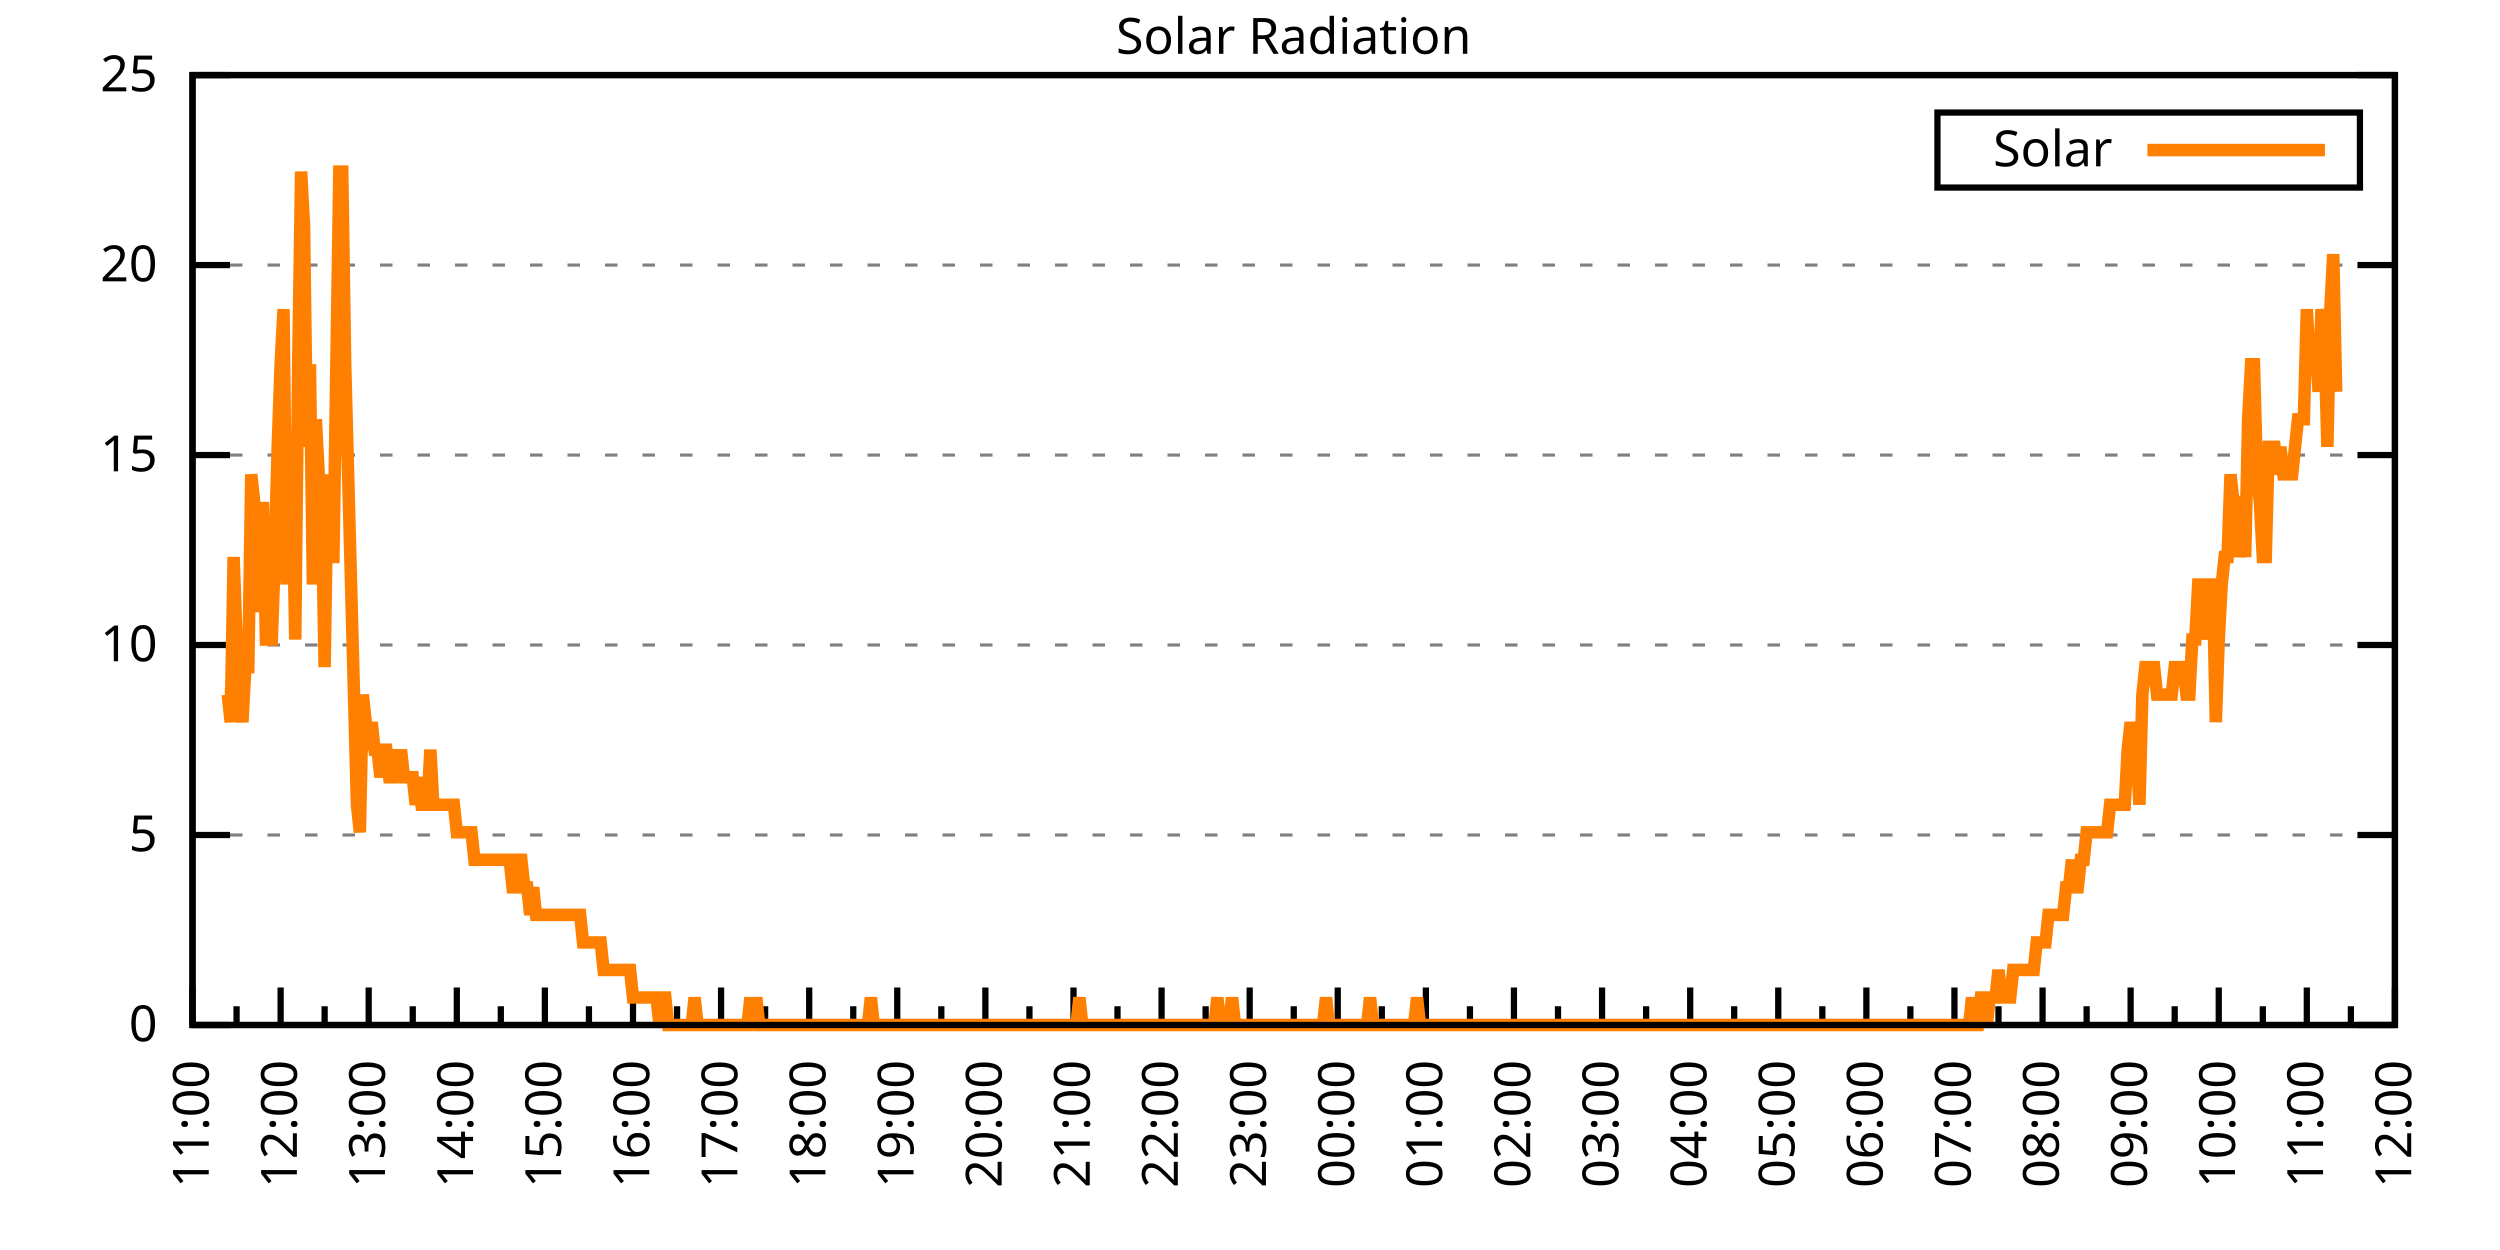
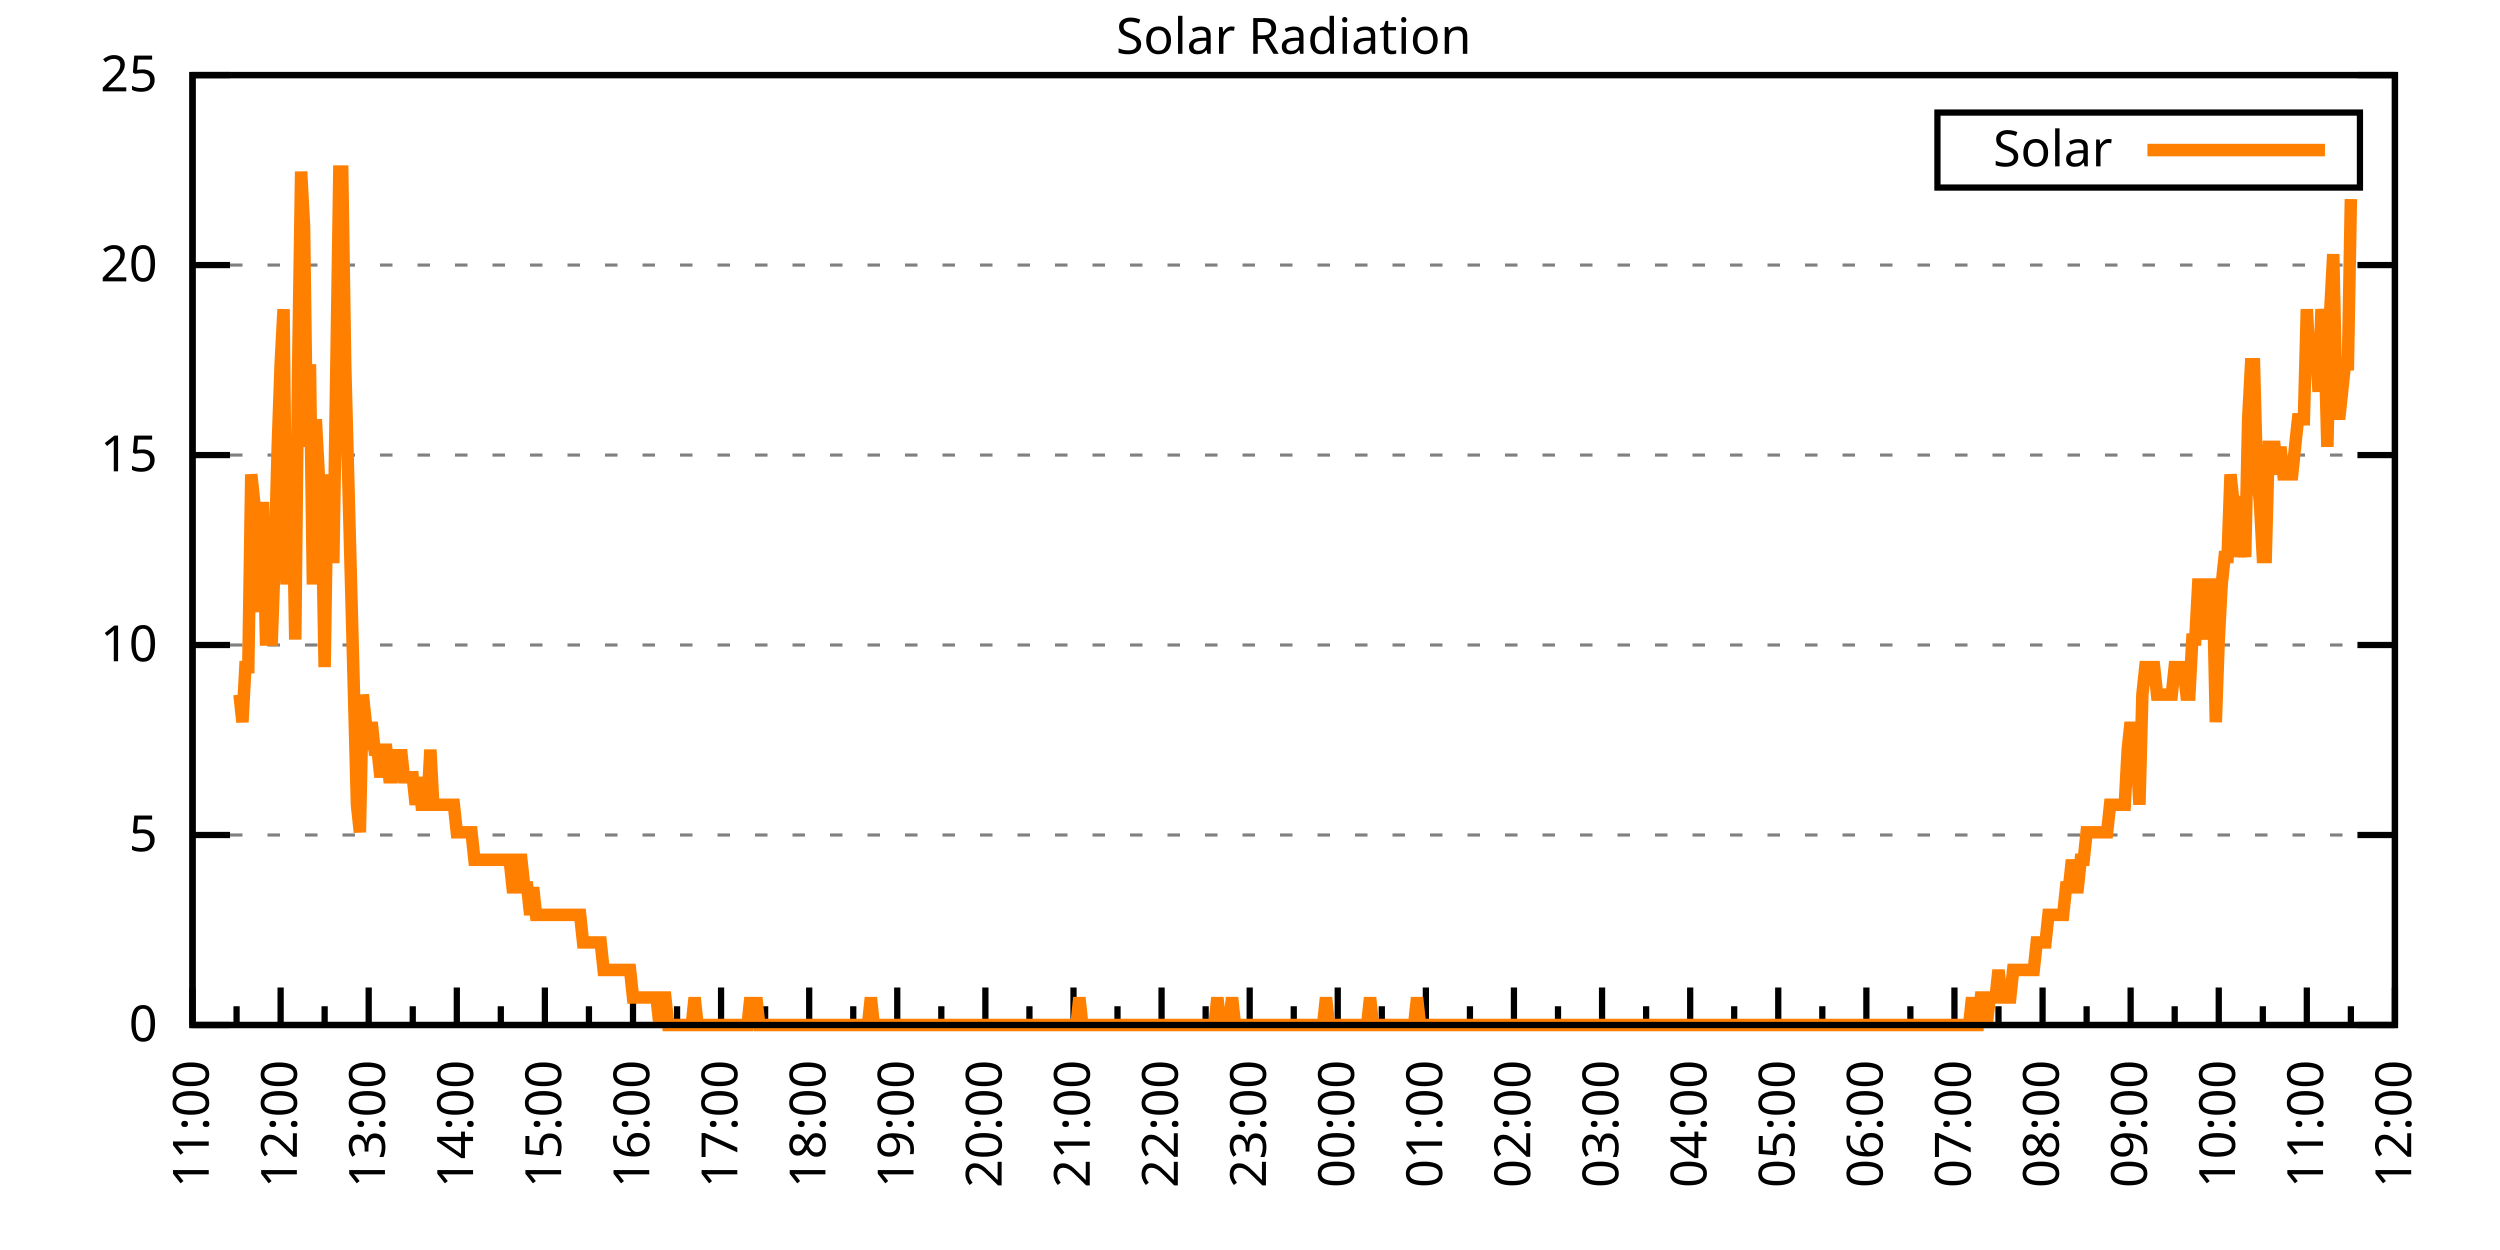
<svg xmlns="http://www.w3.org/2000/svg" xmlns:xlink="http://www.w3.org/1999/xlink" width="400" height="200" viewBox="0 0 400 200">
  <g id="gnuplot_canvas">
    <rect x="0" y="0" width="400" height="200" fill="none" />
    <defs>
      <circle id="gpDot" r="0.5" stroke-width="0.5" stroke="currentColor" />
      <path id="gpPt0" stroke-width="0.333" stroke="currentColor" d="M-1,0 h2 M0,-1 v2" />
      <path id="gpPt1" stroke-width="0.333" stroke="currentColor" d="M-1,-1 L1,1 M1,-1 L-1,1" />
      <path id="gpPt2" stroke-width="0.333" stroke="currentColor" d="M-1,0 L1,0 M0,-1 L0,1 M-1,-1 L1,1 M-1,1 L1,-1" />
      <rect id="gpPt3" stroke-width="0.333" stroke="currentColor" x="-1" y="-1" width="2" height="2" />
      <rect id="gpPt4" stroke-width="0.333" stroke="currentColor" fill="currentColor" x="-1" y="-1" width="2" height="2" />
      <circle id="gpPt5" stroke-width="0.333" stroke="currentColor" cx="0" cy="0" r="1" />
      <use xlink:href="#gpPt5" id="gpPt6" fill="currentColor" stroke="none" />
      <path id="gpPt7" stroke-width="0.333" stroke="currentColor" d="M0,-1.33 L-1.33,0.67 L1.33,0.67 z" />
      <use xlink:href="#gpPt7" id="gpPt8" fill="currentColor" stroke="none" />
      <use xlink:href="#gpPt7" id="gpPt9" stroke="currentColor" transform="rotate(180)" />
      <use xlink:href="#gpPt9" id="gpPt10" fill="currentColor" stroke="none" />
      <use xlink:href="#gpPt3" id="gpPt11" stroke="currentColor" transform="rotate(45)" />
      <use xlink:href="#gpPt11" id="gpPt12" fill="currentColor" stroke="none" />
      <path id="gpPt13" stroke-width="0.333" stroke="currentColor" d="M0,1.330 L1.265,0.411 L0.782,-1.067 L-0.782,-1.076 L-1.265,0.411 z" />
      <use xlink:href="#gpPt13" id="gpPt14" fill="currentColor" stroke="none" />
      <filter id="textbox" filterUnits="objectBoundingBox" x="0" y="0" height="1" width="1">
        <feFlood flood-color="white" flood-opacity="1" result="bgnd" />
        <feComposite in="SourceGraphic" in2="bgnd" operator="atop" />
      </filter>
      <filter id="greybox" filterUnits="objectBoundingBox" x="0" y="0" height="1" width="1">
        <feFlood flood-color="lightgrey" flood-opacity="1" result="grey" />
        <feComposite in="SourceGraphic" in2="grey" operator="atop" />
      </filter>
    </defs>
    <g fill="none" color="white" stroke="currentColor" stroke-width="1.00" stroke-linecap="butt" stroke-linejoin="miter">
</g>
    <g fill="none" color="black" stroke="currentColor" stroke-width="1.00" stroke-linecap="butt" stroke-linejoin="miter">
      <g stroke="none" shape-rendering="crispEdges">
        <polygon fill="rgb(255, 255, 255)" points="30.80,164.00 383.18,164.00 383.18,12.02 30.80,12.02 " />
      </g>
    </g>
    <g fill="none" color="black" stroke="currentColor" stroke-width="1.00" stroke-linecap="butt" stroke-linejoin="miter">
</g>
    <g fill="none" color="black" stroke="black" stroke-width="0.50" stroke-linecap="butt" stroke-linejoin="miter">
</g>
    <g fill="none" color="gray" stroke="currentColor" stroke-width="0.50" stroke-linecap="butt" stroke-linejoin="miter">
      <path stroke="gray" stroke-dasharray="2,4" class="gridline" d="M30.80,164.00 L383.19,164.00  " />
    </g>
    <g fill="none" color="gray" stroke="gray" stroke-width="1.00" stroke-linecap="butt" stroke-linejoin="miter">
</g>
    <g fill="none" color="black" stroke="currentColor" stroke-width="1.00" stroke-linecap="butt" stroke-linejoin="miter">
      <path stroke="black" d="M30.80,164.00 L36.80,164.00 M383.19,164.00 L377.19,164.00  " />
      <g transform="translate(25.20,166.60)" stroke="none" fill="black" font-family="Sans" font-size="8.00" text-anchor="end">
        <text>
          <tspan font-family="Sans"> 0</tspan>
        </text>
      </g>
    </g>
    <g fill="none" color="black" stroke="currentColor" stroke-width="1.00" stroke-linecap="butt" stroke-linejoin="miter">
</g>
    <g fill="none" color="black" stroke="black" stroke-width="0.50" stroke-linecap="butt" stroke-linejoin="miter">
</g>
    <g fill="none" color="gray" stroke="currentColor" stroke-width="0.50" stroke-linecap="butt" stroke-linejoin="miter">
      <path stroke="gray" stroke-dasharray="2,4" class="gridline" d="M30.80,133.60 L383.19,133.60  " />
    </g>
    <g fill="none" color="gray" stroke="gray" stroke-width="1.00" stroke-linecap="butt" stroke-linejoin="miter">
</g>
    <g fill="none" color="black" stroke="currentColor" stroke-width="1.00" stroke-linecap="butt" stroke-linejoin="miter">
      <path stroke="black" d="M30.80,133.60 L36.80,133.60 M383.19,133.60 L377.19,133.60  " />
      <g transform="translate(25.20,136.20)" stroke="none" fill="black" font-family="Sans" font-size="8.00" text-anchor="end">
        <text>
          <tspan font-family="Sans"> 5</tspan>
        </text>
      </g>
    </g>
    <g fill="none" color="black" stroke="currentColor" stroke-width="1.00" stroke-linecap="butt" stroke-linejoin="miter">
</g>
    <g fill="none" color="black" stroke="black" stroke-width="0.50" stroke-linecap="butt" stroke-linejoin="miter">
</g>
    <g fill="none" color="gray" stroke="currentColor" stroke-width="0.50" stroke-linecap="butt" stroke-linejoin="miter">
      <path stroke="gray" stroke-dasharray="2,4" class="gridline" d="M30.80,103.20 L383.19,103.20  " />
    </g>
    <g fill="none" color="gray" stroke="gray" stroke-width="1.00" stroke-linecap="butt" stroke-linejoin="miter">
</g>
    <g fill="none" color="black" stroke="currentColor" stroke-width="1.00" stroke-linecap="butt" stroke-linejoin="miter">
      <path stroke="black" d="M30.80,103.20 L36.80,103.20 M383.19,103.20 L377.19,103.20  " />
      <g transform="translate(25.20,105.80)" stroke="none" fill="black" font-family="Sans" font-size="8.00" text-anchor="end">
        <text>
          <tspan font-family="Sans"> 10</tspan>
        </text>
      </g>
    </g>
    <g fill="none" color="black" stroke="currentColor" stroke-width="1.00" stroke-linecap="butt" stroke-linejoin="miter">
</g>
    <g fill="none" color="black" stroke="black" stroke-width="0.50" stroke-linecap="butt" stroke-linejoin="miter">
</g>
    <g fill="none" color="gray" stroke="currentColor" stroke-width="0.50" stroke-linecap="butt" stroke-linejoin="miter">
      <path stroke="gray" stroke-dasharray="2,4" class="gridline" d="M30.80,72.81 L383.19,72.81  " />
    </g>
    <g fill="none" color="gray" stroke="gray" stroke-width="1.00" stroke-linecap="butt" stroke-linejoin="miter">
</g>
    <g fill="none" color="black" stroke="currentColor" stroke-width="1.00" stroke-linecap="butt" stroke-linejoin="miter">
      <path stroke="black" d="M30.80,72.81 L36.80,72.81 M383.19,72.81 L377.19,72.81  " />
      <g transform="translate(25.20,75.41)" stroke="none" fill="black" font-family="Sans" font-size="8.00" text-anchor="end">
        <text>
          <tspan font-family="Sans"> 15</tspan>
        </text>
      </g>
    </g>
    <g fill="none" color="black" stroke="currentColor" stroke-width="1.00" stroke-linecap="butt" stroke-linejoin="miter">
</g>
    <g fill="none" color="black" stroke="black" stroke-width="0.50" stroke-linecap="butt" stroke-linejoin="miter">
</g>
    <g fill="none" color="gray" stroke="currentColor" stroke-width="0.50" stroke-linecap="butt" stroke-linejoin="miter">
      <path stroke="gray" stroke-dasharray="2,4" class="gridline" d="M30.80,42.41 L383.19,42.41  " />
    </g>
    <g fill="none" color="gray" stroke="gray" stroke-width="1.00" stroke-linecap="butt" stroke-linejoin="miter">
</g>
    <g fill="none" color="black" stroke="currentColor" stroke-width="1.00" stroke-linecap="butt" stroke-linejoin="miter">
      <path stroke="black" d="M30.80,42.41 L36.80,42.41 M383.19,42.41 L377.19,42.41  " />
      <g transform="translate(25.20,45.01)" stroke="none" fill="black" font-family="Sans" font-size="8.00" text-anchor="end">
        <text>
          <tspan font-family="Sans"> 20</tspan>
        </text>
      </g>
    </g>
    <g fill="none" color="black" stroke="currentColor" stroke-width="1.00" stroke-linecap="butt" stroke-linejoin="miter">
</g>
    <g fill="none" color="black" stroke="black" stroke-width="0.50" stroke-linecap="butt" stroke-linejoin="miter">
</g>
    <g fill="none" color="gray" stroke="currentColor" stroke-width="0.50" stroke-linecap="butt" stroke-linejoin="miter">
      <path stroke="gray" stroke-dasharray="2,4" class="gridline" d="M30.80,12.01 L383.19,12.01  " />
    </g>
    <g fill="none" color="gray" stroke="gray" stroke-width="1.00" stroke-linecap="butt" stroke-linejoin="miter">
</g>
    <g fill="none" color="black" stroke="currentColor" stroke-width="1.00" stroke-linecap="butt" stroke-linejoin="miter">
      <path stroke="black" d="M30.80,12.01 L36.80,12.01 M383.19,12.01 L377.19,12.01  " />
      <g transform="translate(25.20,14.61)" stroke="none" fill="black" font-family="Sans" font-size="8.00" text-anchor="end">
        <text>
          <tspan font-family="Sans"> 25</tspan>
        </text>
      </g>
    </g>
    <g fill="none" color="black" stroke="currentColor" stroke-width="1.00" stroke-linecap="butt" stroke-linejoin="miter">
      <path stroke="black" d="M30.80,164.00 L30.80,158.00  " />
      <g transform="translate(33.40,169.60) rotate(270)" stroke="none" fill="black" font-family="Sans" font-size="8.00" text-anchor="end">
        <text>
          <tspan font-family="Sans">11:00</tspan>
        </text>
      </g>
    </g>
    <g fill="none" color="black" stroke="currentColor" stroke-width="1.00" stroke-linecap="butt" stroke-linejoin="miter">
      <path stroke="black" d="M37.85,164.00 L37.85,161.00 M44.90,164.00 L44.90,158.00  " />
      <g transform="translate(47.50,169.60) rotate(270)" stroke="none" fill="black" font-family="Sans" font-size="8.00" text-anchor="end">
        <text>
          <tspan font-family="Sans">12:00</tspan>
        </text>
      </g>
    </g>
    <g fill="none" color="black" stroke="currentColor" stroke-width="1.00" stroke-linecap="butt" stroke-linejoin="miter">
      <path stroke="black" d="M51.94,164.00 L51.94,161.00 M58.99,164.00 L58.99,158.00  " />
      <g transform="translate(61.59,169.60) rotate(270)" stroke="none" fill="black" font-family="Sans" font-size="8.00" text-anchor="end">
        <text>
          <tspan font-family="Sans">13:00</tspan>
        </text>
      </g>
    </g>
    <g fill="none" color="black" stroke="currentColor" stroke-width="1.00" stroke-linecap="butt" stroke-linejoin="miter">
      <path stroke="black" d="M66.04,164.00 L66.04,161.00 M73.09,164.00 L73.09,158.00  " />
      <g transform="translate(75.69,169.60) rotate(270)" stroke="none" fill="black" font-family="Sans" font-size="8.00" text-anchor="end">
        <text>
          <tspan font-family="Sans">14:00</tspan>
        </text>
      </g>
    </g>
    <g fill="none" color="black" stroke="currentColor" stroke-width="1.00" stroke-linecap="butt" stroke-linejoin="miter">
      <path stroke="black" d="M80.13,164.00 L80.13,161.00 M87.18,164.00 L87.18,158.00  " />
      <g transform="translate(89.78,169.60) rotate(270)" stroke="none" fill="black" font-family="Sans" font-size="8.00" text-anchor="end">
        <text>
          <tspan font-family="Sans">15:00</tspan>
        </text>
      </g>
    </g>
    <g fill="none" color="black" stroke="currentColor" stroke-width="1.00" stroke-linecap="butt" stroke-linejoin="miter">
      <path stroke="black" d="M94.23,164.00 L94.23,161.00 M101.28,164.00 L101.28,158.00  " />
      <g transform="translate(103.88,169.60) rotate(270)" stroke="none" fill="black" font-family="Sans" font-size="8.00" text-anchor="end">
        <text>
          <tspan font-family="Sans">16:00</tspan>
        </text>
      </g>
    </g>
    <g fill="none" color="black" stroke="currentColor" stroke-width="1.00" stroke-linecap="butt" stroke-linejoin="miter">
      <path stroke="black" d="M108.33,164.00 L108.33,161.00 M115.37,164.00 L115.37,158.00  " />
      <g transform="translate(117.97,169.60) rotate(270)" stroke="none" fill="black" font-family="Sans" font-size="8.00" text-anchor="end">
        <text>
          <tspan font-family="Sans">17:00</tspan>
        </text>
      </g>
    </g>
    <g fill="none" color="black" stroke="currentColor" stroke-width="1.00" stroke-linecap="butt" stroke-linejoin="miter">
      <path stroke="black" d="M122.42,164.00 L122.42,161.00 M129.47,164.00 L129.47,158.00  " />
      <g transform="translate(132.07,169.60) rotate(270)" stroke="none" fill="black" font-family="Sans" font-size="8.00" text-anchor="end">
        <text>
          <tspan font-family="Sans">18:00</tspan>
        </text>
      </g>
    </g>
    <g fill="none" color="black" stroke="currentColor" stroke-width="1.00" stroke-linecap="butt" stroke-linejoin="miter">
      <path stroke="black" d="M136.52,164.00 L136.52,161.00 M143.56,164.00 L143.56,158.00  " />
      <g transform="translate(146.16,169.60) rotate(270)" stroke="none" fill="black" font-family="Sans" font-size="8.00" text-anchor="end">
        <text>
          <tspan font-family="Sans">19:00</tspan>
        </text>
      </g>
    </g>
    <g fill="none" color="black" stroke="currentColor" stroke-width="1.00" stroke-linecap="butt" stroke-linejoin="miter">
      <path stroke="black" d="M150.61,164.00 L150.61,161.00 M157.66,164.00 L157.66,158.00  " />
      <g transform="translate(160.26,169.60) rotate(270)" stroke="none" fill="black" font-family="Sans" font-size="8.00" text-anchor="end">
        <text>
          <tspan font-family="Sans">20:00</tspan>
        </text>
      </g>
    </g>
    <g fill="none" color="black" stroke="currentColor" stroke-width="1.00" stroke-linecap="butt" stroke-linejoin="miter">
      <path stroke="black" d="M164.71,164.00 L164.71,161.00 M171.76,164.00 L171.76,158.00  " />
      <g transform="translate(174.36,169.60) rotate(270)" stroke="none" fill="black" font-family="Sans" font-size="8.00" text-anchor="end">
        <text>
          <tspan font-family="Sans">21:00</tspan>
        </text>
      </g>
    </g>
    <g fill="none" color="black" stroke="currentColor" stroke-width="1.00" stroke-linecap="butt" stroke-linejoin="miter">
      <path stroke="black" d="M178.80,164.00 L178.80,161.00 M185.85,164.00 L185.85,158.00  " />
      <g transform="translate(188.45,169.60) rotate(270)" stroke="none" fill="black" font-family="Sans" font-size="8.00" text-anchor="end">
        <text>
          <tspan font-family="Sans">22:00</tspan>
        </text>
      </g>
    </g>
    <g fill="none" color="black" stroke="currentColor" stroke-width="1.00" stroke-linecap="butt" stroke-linejoin="miter">
      <path stroke="black" d="M192.90,164.00 L192.90,161.00 M199.95,164.00 L199.95,158.00  " />
      <g transform="translate(202.55,169.60) rotate(270)" stroke="none" fill="black" font-family="Sans" font-size="8.00" text-anchor="end">
        <text>
          <tspan font-family="Sans">23:00</tspan>
        </text>
      </g>
    </g>
    <g fill="none" color="black" stroke="currentColor" stroke-width="1.00" stroke-linecap="butt" stroke-linejoin="miter">
      <path stroke="black" d="M207.00,164.00 L207.00,161.00 M214.04,164.00 L214.04,158.00  " />
      <g transform="translate(216.64,169.60) rotate(270)" stroke="none" fill="black" font-family="Sans" font-size="8.00" text-anchor="end">
        <text>
          <tspan font-family="Sans">00:00</tspan>
        </text>
      </g>
    </g>
    <g fill="none" color="black" stroke="currentColor" stroke-width="1.00" stroke-linecap="butt" stroke-linejoin="miter">
      <path stroke="black" d="M221.09,164.00 L221.09,161.00 M228.14,164.00 L228.14,158.00  " />
      <g transform="translate(230.74,169.60) rotate(270)" stroke="none" fill="black" font-family="Sans" font-size="8.00" text-anchor="end">
        <text>
          <tspan font-family="Sans">01:00</tspan>
        </text>
      </g>
    </g>
    <g fill="none" color="black" stroke="currentColor" stroke-width="1.00" stroke-linecap="butt" stroke-linejoin="miter">
      <path stroke="black" d="M235.19,164.00 L235.19,161.00 M242.23,164.00 L242.23,158.00  " />
      <g transform="translate(244.83,169.60) rotate(270)" stroke="none" fill="black" font-family="Sans" font-size="8.00" text-anchor="end">
        <text>
          <tspan font-family="Sans">02:00</tspan>
        </text>
      </g>
    </g>
    <g fill="none" color="black" stroke="currentColor" stroke-width="1.00" stroke-linecap="butt" stroke-linejoin="miter">
      <path stroke="black" d="M249.28,164.00 L249.28,161.00 M256.33,164.00 L256.33,158.00  " />
      <g transform="translate(258.93,169.60) rotate(270)" stroke="none" fill="black" font-family="Sans" font-size="8.00" text-anchor="end">
        <text>
          <tspan font-family="Sans">03:00</tspan>
        </text>
      </g>
    </g>
    <g fill="none" color="black" stroke="currentColor" stroke-width="1.00" stroke-linecap="butt" stroke-linejoin="miter">
      <path stroke="black" d="M263.38,164.00 L263.38,161.00 M270.43,164.00 L270.43,158.00  " />
      <g transform="translate(273.03,169.60) rotate(270)" stroke="none" fill="black" font-family="Sans" font-size="8.00" text-anchor="end">
        <text>
          <tspan font-family="Sans">04:00</tspan>
        </text>
      </g>
    </g>
    <g fill="none" color="black" stroke="currentColor" stroke-width="1.00" stroke-linecap="butt" stroke-linejoin="miter">
      <path stroke="black" d="M277.47,164.00 L277.47,161.00 M284.52,164.00 L284.52,158.00  " />
      <g transform="translate(287.12,169.60) rotate(270)" stroke="none" fill="black" font-family="Sans" font-size="8.00" text-anchor="end">
        <text>
          <tspan font-family="Sans">05:00</tspan>
        </text>
      </g>
    </g>
    <g fill="none" color="black" stroke="currentColor" stroke-width="1.00" stroke-linecap="butt" stroke-linejoin="miter">
      <path stroke="black" d="M291.57,164.00 L291.57,161.00 M298.62,164.00 L298.62,158.00  " />
      <g transform="translate(301.22,169.60) rotate(270)" stroke="none" fill="black" font-family="Sans" font-size="8.00" text-anchor="end">
        <text>
          <tspan font-family="Sans">06:00</tspan>
        </text>
      </g>
    </g>
    <g fill="none" color="black" stroke="currentColor" stroke-width="1.00" stroke-linecap="butt" stroke-linejoin="miter">
      <path stroke="black" d="M305.66,164.00 L305.66,161.00 M312.71,164.00 L312.71,158.00  " />
      <g transform="translate(315.31,169.60) rotate(270)" stroke="none" fill="black" font-family="Sans" font-size="8.00" text-anchor="end">
        <text>
          <tspan font-family="Sans">07:00</tspan>
        </text>
      </g>
    </g>
    <g fill="none" color="black" stroke="currentColor" stroke-width="1.00" stroke-linecap="butt" stroke-linejoin="miter">
      <path stroke="black" d="M319.76,164.00 L319.76,161.00 M326.81,164.00 L326.81,158.00  " />
      <g transform="translate(329.41,169.60) rotate(270)" stroke="none" fill="black" font-family="Sans" font-size="8.00" text-anchor="end">
        <text>
          <tspan font-family="Sans">08:00</tspan>
        </text>
      </g>
    </g>
    <g fill="none" color="black" stroke="currentColor" stroke-width="1.00" stroke-linecap="butt" stroke-linejoin="miter">
      <path stroke="black" d="M333.86,164.00 L333.86,161.00 M340.90,164.00 L340.90,158.00  " />
      <g transform="translate(343.50,169.60) rotate(270)" stroke="none" fill="black" font-family="Sans" font-size="8.00" text-anchor="end">
        <text>
          <tspan font-family="Sans">09:00</tspan>
        </text>
      </g>
    </g>
    <g fill="none" color="black" stroke="currentColor" stroke-width="1.00" stroke-linecap="butt" stroke-linejoin="miter">
      <path stroke="black" d="M347.95,164.00 L347.95,161.00 M355.00,164.00 L355.00,158.00  " />
      <g transform="translate(357.60,169.60) rotate(270)" stroke="none" fill="black" font-family="Sans" font-size="8.00" text-anchor="end">
        <text>
          <tspan font-family="Sans">10:00</tspan>
        </text>
      </g>
    </g>
    <g fill="none" color="black" stroke="currentColor" stroke-width="1.00" stroke-linecap="butt" stroke-linejoin="miter">
      <path stroke="black" d="M362.05,164.00 L362.05,161.00 M369.09,164.00 L369.09,158.00  " />
      <g transform="translate(371.69,169.60) rotate(270)" stroke="none" fill="black" font-family="Sans" font-size="8.00" text-anchor="end">
        <text>
          <tspan font-family="Sans">11:00</tspan>
        </text>
      </g>
    </g>
    <g fill="none" color="black" stroke="currentColor" stroke-width="1.00" stroke-linecap="butt" stroke-linejoin="miter">
      <path stroke="black" d="M376.14,164.00 L376.14,161.00 M383.19,164.00 L383.19,158.00  " />
      <g transform="translate(385.79,169.60) rotate(270)" stroke="none" fill="black" font-family="Sans" font-size="8.00" text-anchor="end">
        <text>
          <tspan font-family="Sans">12:00</tspan>
        </text>
      </g>
    </g>
    <g fill="none" color="black" stroke="currentColor" stroke-width="1.00" stroke-linecap="butt" stroke-linejoin="miter">
</g>
    <g fill="none" color="black" stroke="currentColor" stroke-width="1.00" stroke-linecap="butt" stroke-linejoin="miter">
      <path stroke="black" d="M30.80,12.01 L30.80,164.00 L383.19,164.00 L383.19,12.01 L30.80,12.01 Z  " />
    </g>
    <g fill="none" color="black" stroke="currentColor" stroke-width="1.00" stroke-linecap="butt" stroke-linejoin="miter">
      <g transform="translate(6.80,88.01) rotate(270)" stroke="none" fill="black" font-family="Sans" font-size="8.00" text-anchor="middle">
        <text />
      </g>
    </g>
    <g fill="none" color="black" stroke="currentColor" stroke-width="1.00" stroke-linecap="butt" stroke-linejoin="miter">
</g>
    <g fill="none" color="black" stroke="currentColor" stroke-width="1.00" stroke-linecap="butt" stroke-linejoin="miter">
      <path stroke="black" d="M309.99,30.01 L309.99,18.01 L377.59,18.01 L377.59,30.01 L309.99,30.01 Z  " />
    </g>
    <g id="Solar_Radiation_plot_1">
      <g fill="none" color="white" stroke="black" stroke-width="2.00" stroke-linecap="butt" stroke-linejoin="miter">
</g>
      <g fill="none" color="black" stroke="currentColor" stroke-width="2.00" stroke-linecap="butt" stroke-linejoin="miter">
        <g transform="translate(337.99,26.61)" stroke="none" fill="black" font-family="Sans" font-size="8.00" text-anchor="end">
          <text>
            <tspan font-family="Sans">Solar</tspan>
          </text>
        </g>
      </g>
      <g fill="none" color="black" stroke="currentColor" stroke-width="2.00" stroke-linecap="butt" stroke-linejoin="miter">
-         <path stroke="rgb(255, 127,   0)" d="M343.59,24.01 L371.99,24.01 M35.97,111.14 L36.44,111.14 L36.91,115.55 L37.38,89.12 L37.85,102.33 L38.32,111.14   L38.79,115.55 L39.26,106.74 L39.73,106.74 L40.20,75.90 L40.67,80.31 L41.14,89.12 L41.61,97.93 L42.08,80.31   L42.55,102.33 L43.02,102.33 L43.49,102.33 L43.96,89.12 L44.43,71.50 L44.90,58.28 L45.37,49.47 L45.84,93.52   L46.31,75.90 L46.78,75.90 L47.24,102.33 L47.71,58.28 L48.18,27.45 L48.65,36.26 L49.12,71.50 L49.59,58.28   L50.06,93.52 L50.53,67.09 L51.00,75.90 L51.47,80.31 L51.94,106.74 L52.41,75.90 L52.88,89.12 L53.35,89.12   L53.82,58.28 L54.29,27.45 L54.76,27.45 L55.23,58.28 L55.70,75.90 L56.17,93.52 L56.64,111.14 L57.11,128.76   L57.58,133.17 L58.05,111.14 L58.52,115.55 L58.99,119.95 L59.46,115.55 L59.93,119.95 L60.40,119.95 L60.87,124.36   L61.34,119.95 L61.81,119.95 L62.28,124.36 L62.75,124.36 L63.22,119.95 L63.69,124.36 L64.16,119.95 L64.63,124.36   L65.10,124.36 L65.57,124.36 L66.04,124.36 L66.51,128.76 L66.98,124.36 L67.45,128.76 L67.92,128.76 L68.39,128.76   L68.86,119.95 L69.33,128.76 L69.80,128.76 L70.27,128.76 L70.74,128.76 L71.21,128.76 L71.68,128.76 L72.15,128.76   L72.62,128.76 L73.09,133.17 L73.56,133.17 L74.03,133.17 L74.50,133.17 L74.97,133.17 L75.44,133.17 L75.91,137.57   L76.38,137.57 L76.85,137.57 L77.32,137.57 L77.79,137.57 L78.26,137.57 L78.73,137.57 L79.19,137.57 L79.66,137.57   L80.13,137.57 L80.60,137.57 L81.07,137.57 L81.54,137.57 L82.01,141.98 L82.48,141.98 L82.95,137.57 L83.42,137.57   L83.89,141.98 L84.36,141.98 L84.83,146.38 L85.30,141.98 L85.77,146.38 L86.24,146.38 L86.71,146.38 L87.18,146.38   L87.65,146.38 L88.12,146.38 L88.59,146.38 L89.06,146.38 L89.53,146.38 L90.00,146.38 L90.47,146.38 L90.94,146.38   L91.41,146.38 L91.88,146.38 L92.35,146.38 L92.82,146.38 L93.29,150.79 L93.76,150.79 L94.23,150.79 L94.70,150.79   L95.17,150.79 L95.64,150.79 L96.11,150.79 L96.58,155.19 L97.05,155.19 L97.52,155.19 L97.99,155.19 L98.46,155.19   L98.93,155.19 L99.40,155.19 L99.87,155.19 L100.34,155.19 L100.81,155.19 L101.28,159.60 L101.75,159.60 L102.22,159.60   L102.69,159.60 L103.16,159.60 L103.63,159.60 L104.10,159.60 L104.57,159.60 L105.04,159.60 L105.51,164.00 L105.98,159.60   L106.45,159.60 L106.92,164.00 L107.39,164.00 L107.86,164.00 L108.33,164.00 L108.80,164.00 L109.27,164.00 L109.74,164.00   L110.21,164.00 L110.68,164.00 L111.14,159.60 L111.61,164.00 L112.08,164.00 L112.55,164.00 L113.02,164.00 L113.49,164.00   L113.96,164.00 L114.43,164.00 L114.90,164.00 L115.37,164.00 L115.84,164.00 L116.31,164.00 L116.78,164.00 L117.25,164.00   L117.72,164.00 L118.19,164.00 L118.66,164.00 L119.13,164.00 L119.60,164.00 L120.07,159.60 L120.54,164.00 L121.01,159.60   L121.48,164.00 L121.95,164.00 L122.42,164.00 L122.89,164.00 L123.36,164.00 L123.83,164.00 L124.30,164.00 L124.77,164.00   L125.24,164.00 L125.71,164.00 L126.18,164.00 L126.65,164.00 L127.12,164.00 L127.59,164.00 L128.06,164.00 L128.53,164.00   L129.00,164.00 L129.47,164.00 L129.94,164.00 L130.41,164.00 L130.88,164.00 L131.35,164.00 L131.82,164.00 L132.29,164.00   L132.76,164.00 L133.23,164.00 L133.70,164.00 L134.17,164.00 L134.64,164.00 L135.11,164.00 L135.58,164.00 L136.05,164.00   L136.52,164.00 L136.99,164.00 L137.46,164.00 L137.93,164.00 L138.40,164.00 L138.87,164.00 L139.34,159.60 L139.81,164.00   L140.28,164.00 L140.75,164.00 L141.22,164.00 L141.69,164.00 L142.16,164.00 L142.63,164.00 L143.09,164.00 L143.56,164.00   L144.03,164.00 L144.50,164.00 L144.97,164.00 L145.44,164.00 L145.91,164.00 L146.38,164.00 L146.85,164.00 L147.32,164.00   L147.79,164.00 L148.26,164.00 L148.73,164.00 L149.20,164.00 L149.67,164.00 L150.14,164.00 L150.61,164.00 L151.08,164.00   L151.55,164.00 L152.02,164.00 L152.49,164.00 L152.96,164.00 L153.43,164.00 L153.90,164.00 L154.37,164.00 L154.84,164.00   L155.31,164.00 L155.78,164.00 L156.25,164.00 L156.72,164.00 L157.19,164.00 L157.66,164.00 L158.13,164.00 L158.60,164.00   L159.07,164.00 L159.54,164.00 L160.01,164.00 L160.48,164.00 L160.95,164.00 L161.42,164.00 L161.89,164.00 L162.36,164.00   L162.83,164.00 L163.30,164.00 L163.77,164.00 L164.24,164.00 L164.71,164.00 L165.18,164.00 L165.65,164.00 L166.12,164.00   L166.59,164.00 L167.06,164.00 L167.53,164.00 L168.00,164.00 L168.47,164.00 L168.94,164.00 L169.41,164.00 L169.88,164.00   L170.35,164.00 L170.82,164.00 L171.29,164.00 L171.76,164.00 L172.23,164.00 L172.70,159.60 L173.17,164.00 L173.64,164.00   L174.11,164.00 L174.58,164.00 L175.04,164.00 L175.51,164.00 L175.98,164.00 L176.45,164.00 L176.92,164.00 L177.39,164.00   L177.86,164.00 L178.33,164.00 L178.80,164.00 L179.27,164.00 L179.74,164.00 L180.21,164.00 L180.68,164.00 L181.15,164.00   L181.62,164.00 L182.09,164.00 L182.56,164.00 L183.03,164.00 L183.50,164.00 L183.97,164.00 L184.44,164.00 L184.91,164.00   L185.38,164.00 L185.85,164.00 L186.32,164.00 L186.79,164.00 L187.26,164.00 L187.73,164.00 L188.20,164.00 L188.67,164.00   L189.14,164.00 L189.61,164.00 L190.08,164.00 L190.55,164.00 L191.02,164.00 L191.49,164.00 L191.96,164.00 L192.43,164.00   L192.90,164.00 L193.37,164.00 L193.84,164.00 L194.31,164.00 L194.78,159.60 L195.25,164.00 L195.72,164.00 L196.19,164.00   L196.66,164.00 L197.13,159.60 L197.60,164.00 L198.07,164.00 L198.54,164.00 L199.01,164.00 L199.48,164.00 L199.95,164.00   L200.42,164.00 L200.89,164.00 L201.36,164.00 L201.83,164.00 L202.30,164.00 L202.77,164.00 L203.24,164.00 L203.71,164.00   L204.18,164.00 L204.65,164.00 L205.12,164.00 L205.59,164.00 L206.06,164.00 L206.53,164.00 L207.00,164.00 L207.46,164.00   L207.93,164.00 L208.40,164.00 L208.87,164.00 L209.34,164.00 L209.81,164.00 L210.28,164.00 L210.75,164.00 L211.22,164.00   L211.69,164.00 L212.16,159.60 L212.63,164.00 L213.10,164.00 L213.57,164.00 L214.04,164.00 L214.51,164.00 L214.98,164.00   L215.45,164.00 L215.92,164.00 L216.39,164.00 L216.86,164.00 L217.33,164.00 L217.80,164.00 L218.27,164.00 L218.74,164.00   L219.21,159.60 L219.68,164.00 L220.15,164.00 L220.62,164.00 L221.09,164.00 L221.56,164.00 L222.03,164.00 L222.50,164.00   L222.97,164.00 L223.44,164.00 L223.91,164.00 L224.38,164.00 L224.85,164.00 L225.32,164.00 L225.79,164.00 L226.26,164.00   L226.73,159.60 L227.20,164.00 L227.67,164.00 L228.14,164.00 L228.61,164.00 L229.08,164.00 L229.55,164.00 L230.02,164.00   L230.49,164.00 L230.96,164.00 L231.43,164.00 L231.90,164.00 L232.37,164.00 L232.84,164.00 L233.31,164.00 L233.78,164.00   L234.25,164.00 L234.72,164.00 L235.19,164.00 L235.66,164.00 L236.13,164.00 L236.60,164.00 L237.07,164.00 L237.54,164.00   L238.01,164.00 L238.48,164.00 L238.95,164.00 L239.41,164.00 L239.88,164.00 L240.35,164.00 L240.82,164.00 L241.29,164.00   L241.76,164.00 L242.23,164.00 L242.70,164.00 L243.17,164.00 L243.64,164.00 L244.11,164.00 L244.58,164.00 L245.05,164.00   L245.52,164.00 L245.99,164.00 L246.46,164.00 L246.93,164.00 L247.40,164.00 L247.87,164.00 L248.34,164.00 L248.81,164.00   L249.28,164.00 L249.75,164.00 L250.22,164.00 L250.69,164.00 L251.16,164.00 L251.63,164.00 L252.10,164.00 L252.57,164.00   L253.04,164.00 L253.51,164.00 L253.98,164.00 L254.45,164.00 L254.92,164.00 L255.39,164.00 L255.86,164.00 L256.33,164.00   L256.80,164.00 L257.27,164.00 L257.74,164.00 L258.21,164.00 L258.68,164.00 L259.15,164.00 L259.62,164.00 L260.09,164.00   L260.56,164.00 L261.03,164.00 L261.50,164.00 L261.97,164.00 L262.44,164.00 L262.91,164.00 L263.38,164.00 L263.85,164.00   L264.32,164.00 L264.79,164.00 L265.26,164.00 L265.73,164.00 L266.20,164.00 L266.67,164.00 L267.14,164.00 L267.61,164.00   L268.08,164.00 L268.55,164.00 L269.02,164.00 L269.49,164.00 L269.96,164.00 L270.43,164.00 L270.90,164.00 L271.36,164.00   L271.83,164.00 L272.30,164.00 L272.77,164.00 L273.24,164.00 L273.71,164.00 L274.18,164.00 L274.65,164.00 L275.12,164.00   L275.59,164.00 L276.06,164.00 L276.53,164.00 L277.00,164.00 L277.47,164.00 L277.94,164.00 L278.41,164.00 L278.88,164.00   L279.35,164.00 L279.82,164.00 L280.29,164.00 L280.76,164.00 L281.23,164.00 L281.70,164.00 L282.17,164.00 L282.64,164.00   L283.11,164.00 L283.58,164.00 L284.05,164.00 L284.52,164.00 L284.99,164.00 L285.46,164.00 L285.93,164.00 L286.40,164.00   L286.87,164.00 L287.34,164.00 L287.81,164.00 L288.28,164.00 L288.75,164.00 L289.22,164.00 L289.69,164.00 L290.16,164.00   L290.63,164.00 L291.10,164.00 L291.57,164.00 L292.04,164.00 L292.51,164.00 L292.98,164.00 L293.45,164.00 L293.92,164.00   L294.39,164.00 L294.86,164.00 L295.33,164.00 L295.80,164.00 L296.27,164.00 L296.74,164.00 L297.21,164.00 L297.68,164.00   L298.15,164.00 L298.62,164.00 L299.09,164.00 L299.56,164.00 L300.03,164.00 L300.50,164.00 L300.97,164.00 L301.44,164.00   L301.91,164.00 L302.38,164.00 L302.85,164.00 L303.31,164.00 L303.78,164.00 L304.25,164.00 L304.72,164.00 L305.19,164.00   L305.66,164.00 L306.13,164.00 L306.60,164.00 L307.07,164.00 L307.54,164.00 L308.01,164.00 L308.48,164.00 L308.95,164.00   L309.42,164.00 L309.89,164.00 L310.36,164.00 L310.83,164.00 L311.30,164.00 L311.77,164.00 L312.24,164.00 L312.71,164.00   L313.18,164.00 L313.65,164.00 L314.12,164.00 L314.59,164.00 L315.06,164.00 L315.53,159.60 L316.00,164.00 L316.47,164.00   L316.94,159.60 L317.41,159.60 L317.88,164.00 L318.35,159.60 L318.82,159.60 L319.29,159.60 L319.76,155.19 L320.23,159.60   L320.70,159.60 L321.17,159.60 L321.64,159.60 L322.11,155.19 L322.58,155.19 L323.05,155.19 L323.52,155.19 L323.99,155.19   L324.46,155.19 L324.93,155.19 L325.40,155.19 L325.87,150.79 L326.34,150.79 L326.81,150.79 L327.28,150.79 L327.75,146.38   L328.22,146.38 L328.69,146.38 L329.16,146.38 L329.63,146.38 L330.10,146.38 L330.57,141.98 L331.04,141.98 L331.51,137.57   L331.98,141.98 L332.45,141.98 L332.92,137.57 L333.39,137.57 L333.86,133.17 L334.33,133.17 L334.80,133.17 L335.26,133.17   L335.73,133.17 L336.20,133.17 L336.67,133.17 L337.14,133.17 L337.61,128.76 L338.08,128.76 L338.55,128.76 L339.02,128.76   L339.49,128.76 L339.96,128.76 L340.43,119.95 L340.90,115.55 L341.37,119.95 L341.84,119.95 L342.31,128.76 L342.78,111.14   L343.25,106.74 L343.72,106.74 L344.19,106.74 L344.66,106.74 L345.13,111.14 L345.60,111.14 L346.07,111.14 L346.54,111.14   L347.01,111.14 L347.48,111.14 L347.95,106.74 L348.42,106.74 L348.89,106.74 L349.36,106.74 L349.83,111.14 L350.30,111.14   L350.77,102.33 L351.24,102.33 L351.71,93.52 L352.18,93.52 L352.65,93.52 L353.12,102.33 L353.59,93.52 L354.06,93.52   L354.53,115.55 L355.00,102.33 L355.47,93.52 L355.94,89.12 L356.41,89.12 L356.88,75.90 L357.35,80.31 L357.82,80.31   L358.29,89.12 L358.76,84.71 L359.23,89.12 L359.70,67.09 L360.17,58.28 L360.64,58.28 L361.11,75.90 L361.58,80.31   L362.05,89.12 L362.52,89.12 L362.99,71.50 L363.46,71.50 L363.93,71.50 L364.40,75.90 L364.87,71.50 L365.34,75.90   L365.81,75.90 L366.28,75.90 L366.75,75.90 L367.21,71.50 L367.68,67.09 L368.15,67.09 L368.62,67.09 L369.09,49.47   L369.56,58.28 L370.03,58.28 L370.50,53.88 L370.97,62.69 L371.44,49.47 L371.91,53.88 L372.38,71.50 L372.85,49.47   L373.32,40.66 L373.79,62.69  " />
+         <path stroke="rgb(255, 127,   0)" d="M343.59,24.01 L371.99,24.01 M38.32,111.14 L38.79,115.55 L39.26,106.74 L39.73,106.74 L40.20,75.90 L40.67,80.31   L41.14,89.12 L41.61,97.93 L42.08,80.31 L42.55,102.33 L43.02,102.33 L43.49,102.33 L43.96,89.12 L44.43,71.50   L44.90,58.28 L45.37,49.47 L45.84,93.52 L46.31,75.90 L46.78,75.90 L47.24,102.33 L47.71,58.28 L48.18,27.45   L48.65,36.26 L49.12,71.50 L49.59,58.28 L50.06,93.52 L50.53,67.09 L51.00,75.90 L51.47,80.31 L51.94,106.74   L52.41,75.90 L52.88,89.12 L53.35,89.12 L53.82,58.28 L54.29,27.45 L54.76,27.45 L55.23,58.28 L55.70,75.90   L56.17,93.52 L56.64,111.14 L57.11,128.76 L57.58,133.17 L58.05,111.14 L58.52,115.55 L58.99,119.95 L59.46,115.55   L59.93,119.95 L60.40,119.95 L60.87,124.36 L61.34,119.95 L61.81,119.95 L62.28,124.36 L62.75,124.36 L63.22,119.95   L63.69,124.36 L64.16,119.95 L64.63,124.36 L65.10,124.36 L65.57,124.36 L66.04,124.36 L66.51,128.76 L66.98,124.36   L67.45,128.76 L67.92,128.76 L68.39,128.76 L68.86,119.95 L69.33,128.76 L69.80,128.76 L70.27,128.76 L70.74,128.76   L71.21,128.76 L71.68,128.76 L72.15,128.76 L72.62,128.76 L73.09,133.17 L73.56,133.17 L74.03,133.17 L74.50,133.17   L74.97,133.17 L75.44,133.17 L75.91,137.57 L76.38,137.57 L76.85,137.57 L77.32,137.57 L77.79,137.57 L78.26,137.57   L78.73,137.57 L79.19,137.57 L79.66,137.57 L80.13,137.57 L80.60,137.57 L81.07,137.57 L81.54,137.57 L82.01,141.98   L82.48,141.98 L82.95,137.57 L83.42,137.57 L83.89,141.98 L84.36,141.98 L84.83,146.38 L85.30,141.98 L85.77,146.38   L86.24,146.38 L86.71,146.38 L87.18,146.38 L87.65,146.38 L88.12,146.38 L88.59,146.38 L89.06,146.38 L89.53,146.38   L90.00,146.38 L90.47,146.38 L90.94,146.38 L91.41,146.38 L91.88,146.38 L92.35,146.38 L92.82,146.38 L93.29,150.79   L93.76,150.79 L94.23,150.79 L94.70,150.79 L95.17,150.79 L95.64,150.79 L96.11,150.79 L96.58,155.19 L97.05,155.19   L97.52,155.19 L97.99,155.19 L98.46,155.19 L98.93,155.19 L99.40,155.19 L99.87,155.19 L100.34,155.19 L100.81,155.19   L101.28,159.60 L101.75,159.60 L102.22,159.60 L102.69,159.60 L103.16,159.60 L103.63,159.60 L104.10,159.60 L104.57,159.60   L105.04,159.60 L105.51,164.00 L105.98,159.60 L106.45,159.60 L106.92,164.00 L107.39,164.00 L107.86,164.00 L108.33,164.00   L108.80,164.00 L109.27,164.00 L109.74,164.00 L110.21,164.00 L110.68,164.00 L111.14,159.60 L111.61,164.00 L112.08,164.00   L112.55,164.00 L113.02,164.00 L113.49,164.00 L113.96,164.00 L114.43,164.00 L114.90,164.00 L115.37,164.00 L115.84,164.00   L116.31,164.00 L116.78,164.00 L117.25,164.00 L117.72,164.00 L118.19,164.00 L118.66,164.00 L119.13,164.00 L119.60,164.00   L120.07,159.60 L120.54,164.00 L121.01,159.60 L121.48,164.00 L121.95,164.00 L122.42,164.00 L122.89,164.00 L123.36,164.00   L123.83,164.00 L124.30,164.00 L124.77,164.00 L125.24,164.00 L125.71,164.00 L126.18,164.00 L126.65,164.00 L127.12,164.00   L127.59,164.00 L128.06,164.00 L128.53,164.00 L129.00,164.00 L129.47,164.00 L129.94,164.00 L130.41,164.00 L130.88,164.00   L131.35,164.00 L131.82,164.00 L132.29,164.00 L132.76,164.00 L133.23,164.00 L133.70,164.00 L134.17,164.00 L134.64,164.00   L135.11,164.00 L135.58,164.00 L136.05,164.00 L136.52,164.00 L136.99,164.00 L137.46,164.00 L137.93,164.00 L138.40,164.00   L138.87,164.00 L139.34,159.60 L139.81,164.00 L140.28,164.00 L140.75,164.00 L141.22,164.00 L141.69,164.00 L142.16,164.00   L142.63,164.00 L143.09,164.00 L143.56,164.00 L144.03,164.00 L144.50,164.00 L144.97,164.00 L145.44,164.00 L145.91,164.00   L146.38,164.00 L146.85,164.00 L147.32,164.00 L147.79,164.00 L148.26,164.00 L148.73,164.00 L149.20,164.00 L149.67,164.00   L150.14,164.00 L150.61,164.00 L151.08,164.00 L151.55,164.00 L152.02,164.00 L152.49,164.00 L152.96,164.00 L153.43,164.00   L153.90,164.00 L154.37,164.00 L154.84,164.00 L155.31,164.00 L155.78,164.00 L156.25,164.00 L156.72,164.00 L157.19,164.00   L157.66,164.00 L158.13,164.00 L158.60,164.00 L159.07,164.00 L159.54,164.00 L160.01,164.00 L160.48,164.00 L160.95,164.00   L161.42,164.00 L161.89,164.00 L162.36,164.00 L162.83,164.00 L163.30,164.00 L163.77,164.00 L164.24,164.00 L164.71,164.00   L165.18,164.00 L165.65,164.00 L166.12,164.00 L166.59,164.00 L167.06,164.00 L167.53,164.00 L168.00,164.00 L168.47,164.00   L168.94,164.00 L169.41,164.00 L169.88,164.00 L170.35,164.00 L170.82,164.00 L171.29,164.00 L171.76,164.00 L172.23,164.00   L172.70,159.60 L173.17,164.00 L173.64,164.00 L174.11,164.00 L174.58,164.00 L175.04,164.00 L175.51,164.00 L175.98,164.00   L176.45,164.00 L176.92,164.00 L177.39,164.00 L177.86,164.00 L178.33,164.00 L178.80,164.00 L179.27,164.00 L179.74,164.00   L180.21,164.00 L180.68,164.00 L181.15,164.00 L181.62,164.00 L182.09,164.00 L182.56,164.00 L183.03,164.00 L183.50,164.00   L183.97,164.00 L184.44,164.00 L184.91,164.00 L185.38,164.00 L185.85,164.00 L186.32,164.00 L186.79,164.00 L187.26,164.00   L187.73,164.00 L188.20,164.00 L188.67,164.00 L189.14,164.00 L189.61,164.00 L190.08,164.00 L190.55,164.00 L191.02,164.00   L191.49,164.00 L191.96,164.00 L192.43,164.00 L192.90,164.00 L193.37,164.00 L193.84,164.00 L194.31,164.00 L194.78,159.60   L195.25,164.00 L195.72,164.00 L196.19,164.00 L196.66,164.00 L197.13,159.60 L197.60,164.00 L198.07,164.00 L198.54,164.00   L199.01,164.00 L199.48,164.00 L199.95,164.00 L200.42,164.00 L200.89,164.00 L201.36,164.00 L201.83,164.00 L202.30,164.00   L202.77,164.00 L203.24,164.00 L203.71,164.00 L204.18,164.00 L204.65,164.00 L205.12,164.00 L205.59,164.00 L206.06,164.00   L206.53,164.00 L207.00,164.00 L207.46,164.00 L207.93,164.00 L208.40,164.00 L208.87,164.00 L209.34,164.00 L209.81,164.00   L210.28,164.00 L210.75,164.00 L211.22,164.00 L211.69,164.00 L212.16,159.60 L212.63,164.00 L213.10,164.00 L213.57,164.00   L214.04,164.00 L214.51,164.00 L214.98,164.00 L215.45,164.00 L215.92,164.00 L216.39,164.00 L216.86,164.00 L217.33,164.00   L217.80,164.00 L218.27,164.00 L218.74,164.00 L219.21,159.60 L219.68,164.00 L220.15,164.00 L220.62,164.00 L221.09,164.00   L221.56,164.00 L222.03,164.00 L222.50,164.00 L222.97,164.00 L223.44,164.00 L223.91,164.00 L224.38,164.00 L224.85,164.00   L225.32,164.00 L225.79,164.00 L226.26,164.00 L226.73,159.60 L227.20,164.00 L227.67,164.00 L228.14,164.00 L228.61,164.00   L229.08,164.00 L229.55,164.00 L230.02,164.00 L230.49,164.00 L230.96,164.00 L231.43,164.00 L231.90,164.00 L232.37,164.00   L232.84,164.00 L233.31,164.00 L233.78,164.00 L234.25,164.00 L234.72,164.00 L235.19,164.00 L235.66,164.00 L236.13,164.00   L236.60,164.00 L237.07,164.00 L237.54,164.00 L238.01,164.00 L238.48,164.00 L238.95,164.00 L239.41,164.00 L239.88,164.00   L240.35,164.00 L240.82,164.00 L241.29,164.00 L241.76,164.00 L242.23,164.00 L242.70,164.00 L243.17,164.00 L243.64,164.00   L244.11,164.00 L244.58,164.00 L245.05,164.00 L245.52,164.00 L245.99,164.00 L246.46,164.00 L246.93,164.00 L247.40,164.00   L247.87,164.00 L248.34,164.00 L248.81,164.00 L249.28,164.00 L249.75,164.00 L250.22,164.00 L250.69,164.00 L251.16,164.00   L251.63,164.00 L252.10,164.00 L252.57,164.00 L253.04,164.00 L253.51,164.00 L253.98,164.00 L254.45,164.00 L254.92,164.00   L255.39,164.00 L255.86,164.00 L256.33,164.00 L256.80,164.00 L257.27,164.00 L257.74,164.00 L258.21,164.00 L258.68,164.00   L259.15,164.00 L259.62,164.00 L260.09,164.00 L260.56,164.00 L261.03,164.00 L261.50,164.00 L261.97,164.00 L262.44,164.00   L262.91,164.00 L263.38,164.00 L263.85,164.00 L264.32,164.00 L264.79,164.00 L265.26,164.00 L265.73,164.00 L266.20,164.00   L266.67,164.00 L267.14,164.00 L267.61,164.00 L268.08,164.00 L268.55,164.00 L269.02,164.00 L269.49,164.00 L269.96,164.00   L270.43,164.00 L270.90,164.00 L271.36,164.00 L271.83,164.00 L272.30,164.00 L272.77,164.00 L273.24,164.00 L273.71,164.00   L274.18,164.00 L274.65,164.00 L275.12,164.00 L275.59,164.00 L276.06,164.00 L276.53,164.00 L277.00,164.00 L277.47,164.00   L277.94,164.00 L278.41,164.00 L278.88,164.00 L279.35,164.00 L279.82,164.00 L280.29,164.00 L280.76,164.00 L281.23,164.00   L281.70,164.00 L282.17,164.00 L282.64,164.00 L283.11,164.00 L283.58,164.00 L284.05,164.00 L284.52,164.00 L284.99,164.00   L285.46,164.00 L285.93,164.00 L286.40,164.00 L286.87,164.00 L287.34,164.00 L287.81,164.00 L288.28,164.00 L288.75,164.00   L289.22,164.00 L289.69,164.00 L290.16,164.00 L290.63,164.00 L291.10,164.00 L291.57,164.00 L292.04,164.00 L292.51,164.00   L292.98,164.00 L293.45,164.00 L293.92,164.00 L294.39,164.00 L294.86,164.00 L295.33,164.00 L295.80,164.00 L296.27,164.00   L296.74,164.00 L297.21,164.00 L297.68,164.00 L298.15,164.00 L298.62,164.00 L299.09,164.00 L299.56,164.00 L300.03,164.00   L300.50,164.00 L300.97,164.00 L301.44,164.00 L301.91,164.00 L302.38,164.00 L302.85,164.00 L303.31,164.00 L303.78,164.00   L304.25,164.00 L304.72,164.00 L305.19,164.00 L305.66,164.00 L306.13,164.00 L306.60,164.00 L307.07,164.00 L307.54,164.00   L308.01,164.00 L308.48,164.00 L308.95,164.00 L309.42,164.00 L309.89,164.00 L310.36,164.00 L310.83,164.00 L311.30,164.00   L311.77,164.00 L312.24,164.00 L312.71,164.00 L313.18,164.00 L313.65,164.00 L314.12,164.00 L314.59,164.00 L315.06,164.00   L315.53,159.60 L316.00,164.00 L316.47,164.00 L316.94,159.60 L317.41,159.60 L317.88,164.00 L318.35,159.60 L318.82,159.60   L319.29,159.60 L319.76,155.19 L320.23,159.60 L320.70,159.60 L321.17,159.60 L321.64,159.60 L322.11,155.19 L322.58,155.19   L323.05,155.19 L323.52,155.19 L323.99,155.19 L324.46,155.19 L324.93,155.19 L325.40,155.19 L325.87,150.79 L326.34,150.79   L326.81,150.79 L327.28,150.79 L327.75,146.38 L328.22,146.38 L328.69,146.38 L329.16,146.38 L329.63,146.38 L330.10,146.38   L330.57,141.98 L331.04,141.98 L331.51,137.57 L331.98,141.98 L332.45,141.98 L332.92,137.57 L333.39,137.57 L333.86,133.17   L334.33,133.17 L334.80,133.17 L335.26,133.17 L335.73,133.17 L336.20,133.17 L336.67,133.17 L337.14,133.17 L337.61,128.76   L338.08,128.76 L338.55,128.76 L339.02,128.76 L339.49,128.76 L339.96,128.76 L340.43,119.95 L340.90,115.55 L341.37,119.95   L341.84,119.95 L342.31,128.76 L342.78,111.14 L343.25,106.74 L343.72,106.74 L344.19,106.74 L344.66,106.74 L345.13,111.14   L345.60,111.14 L346.07,111.14 L346.54,111.14 L347.01,111.14 L347.48,111.14 L347.95,106.74 L348.42,106.74 L348.89,106.74   L349.36,106.74 L349.83,111.14 L350.30,111.14 L350.77,102.33 L351.24,102.33 L351.71,93.52 L352.18,93.52 L352.65,93.52   L353.12,102.33 L353.59,93.52 L354.06,93.52 L354.53,115.55 L355.00,102.33 L355.47,93.52 L355.94,89.12 L356.41,89.12   L356.88,75.90 L357.35,80.31 L357.82,80.31 L358.29,89.12 L358.76,84.71 L359.23,89.12 L359.70,67.09 L360.17,58.28   L360.64,58.28 L361.11,75.90 L361.58,80.31 L362.05,89.12 L362.52,89.12 L362.99,71.50 L363.46,71.50 L363.93,71.50   L364.40,75.90 L364.87,71.50 L365.34,75.90 L365.81,75.90 L366.28,75.90 L366.75,75.90 L367.21,71.50 L367.68,67.09   L368.15,67.09 L368.62,67.09 L369.09,49.47 L369.56,58.28 L370.03,58.28 L370.50,53.88 L370.97,62.69 L371.44,49.47   L371.91,53.88 L372.38,71.50 L372.85,49.47 L373.32,40.66 L373.79,62.69 L374.26,67.09 L374.73,62.69 L375.20,58.28   L375.67,58.28 L376.14,31.85  " />
      </g>
    </g>
    <g fill="none" color="black" stroke="currentColor" stroke-width="2.00" stroke-linecap="butt" stroke-linejoin="miter">
</g>
    <g fill="none" color="black" stroke="black" stroke-width="1.00" stroke-linecap="butt" stroke-linejoin="miter">
</g>
    <g fill="none" color="black" stroke="currentColor" stroke-width="1.00" stroke-linecap="butt" stroke-linejoin="miter">
      <path stroke="black" d="M30.80,12.01 L30.80,164.00 L383.19,164.00 L383.19,12.01 L30.80,12.01 Z  " />
    </g>
    <g fill="none" color="black" stroke="currentColor" stroke-width="1.00" stroke-linecap="butt" stroke-linejoin="miter">
      <g transform="translate(206.99,8.61)" stroke="none" fill="black" font-family="Sans" font-size="8.00" text-anchor="middle">
        <text>
          <tspan font-family="Sans">Solar Radiation</tspan>
        </text>
      </g>
    </g>
    <g fill="none" color="black" stroke="currentColor" stroke-width="1.00" stroke-linecap="butt" stroke-linejoin="miter">
</g>
  </g>
</svg>
